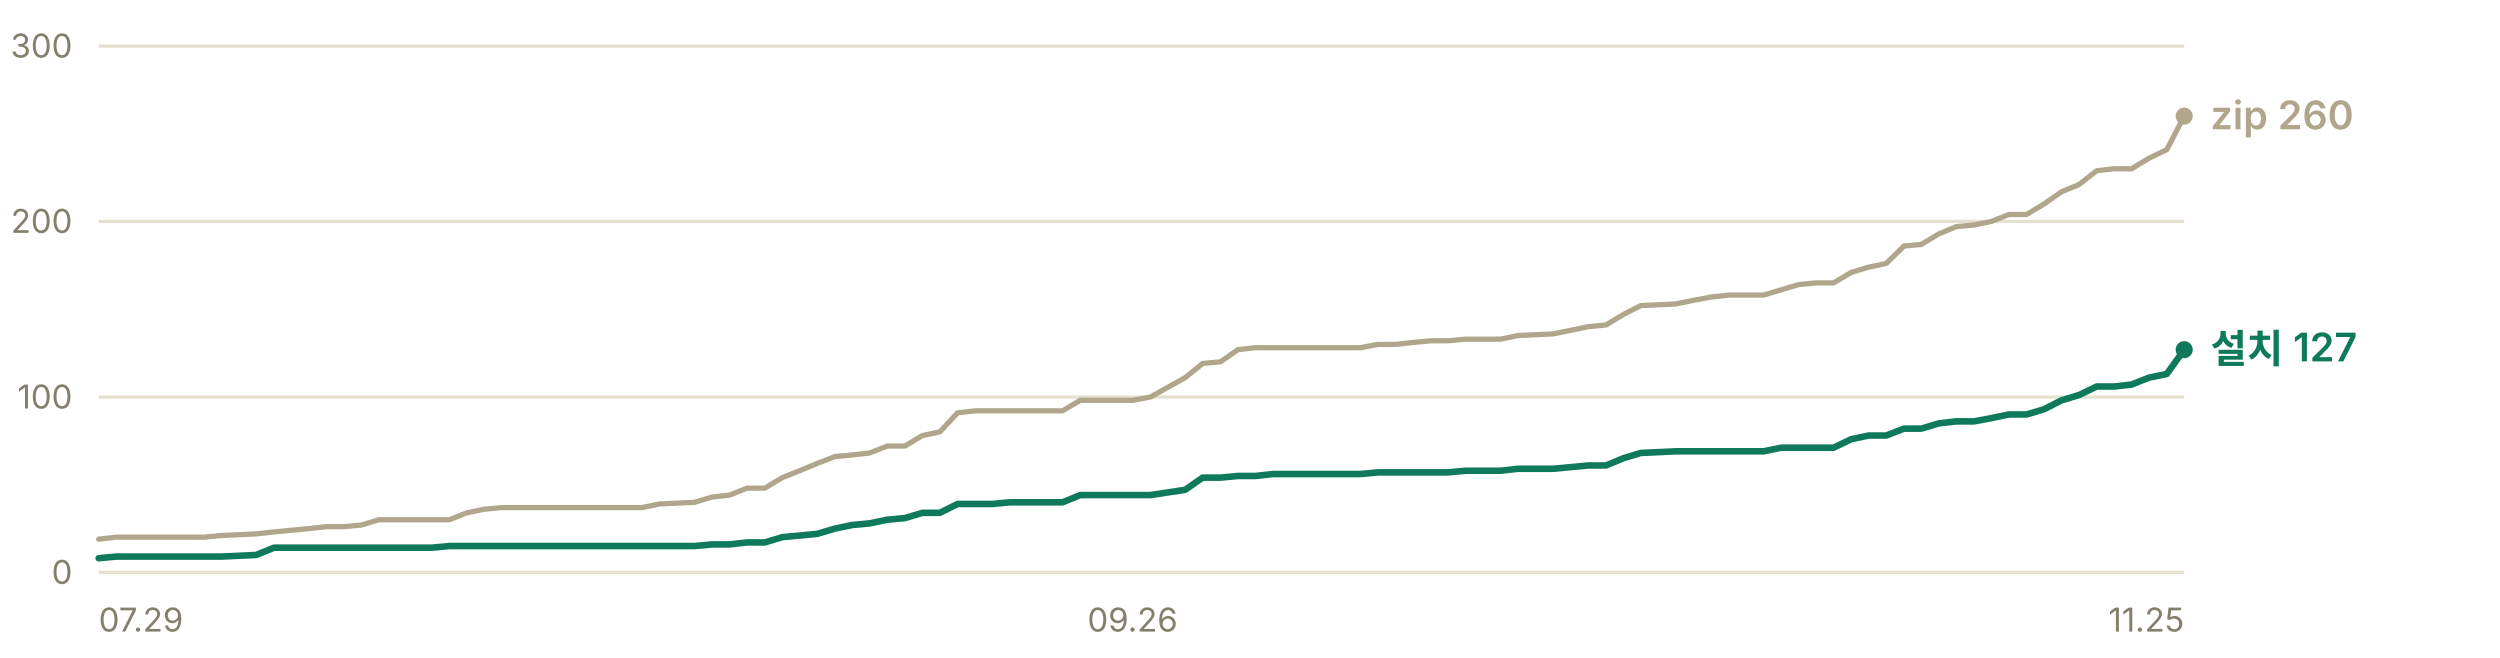
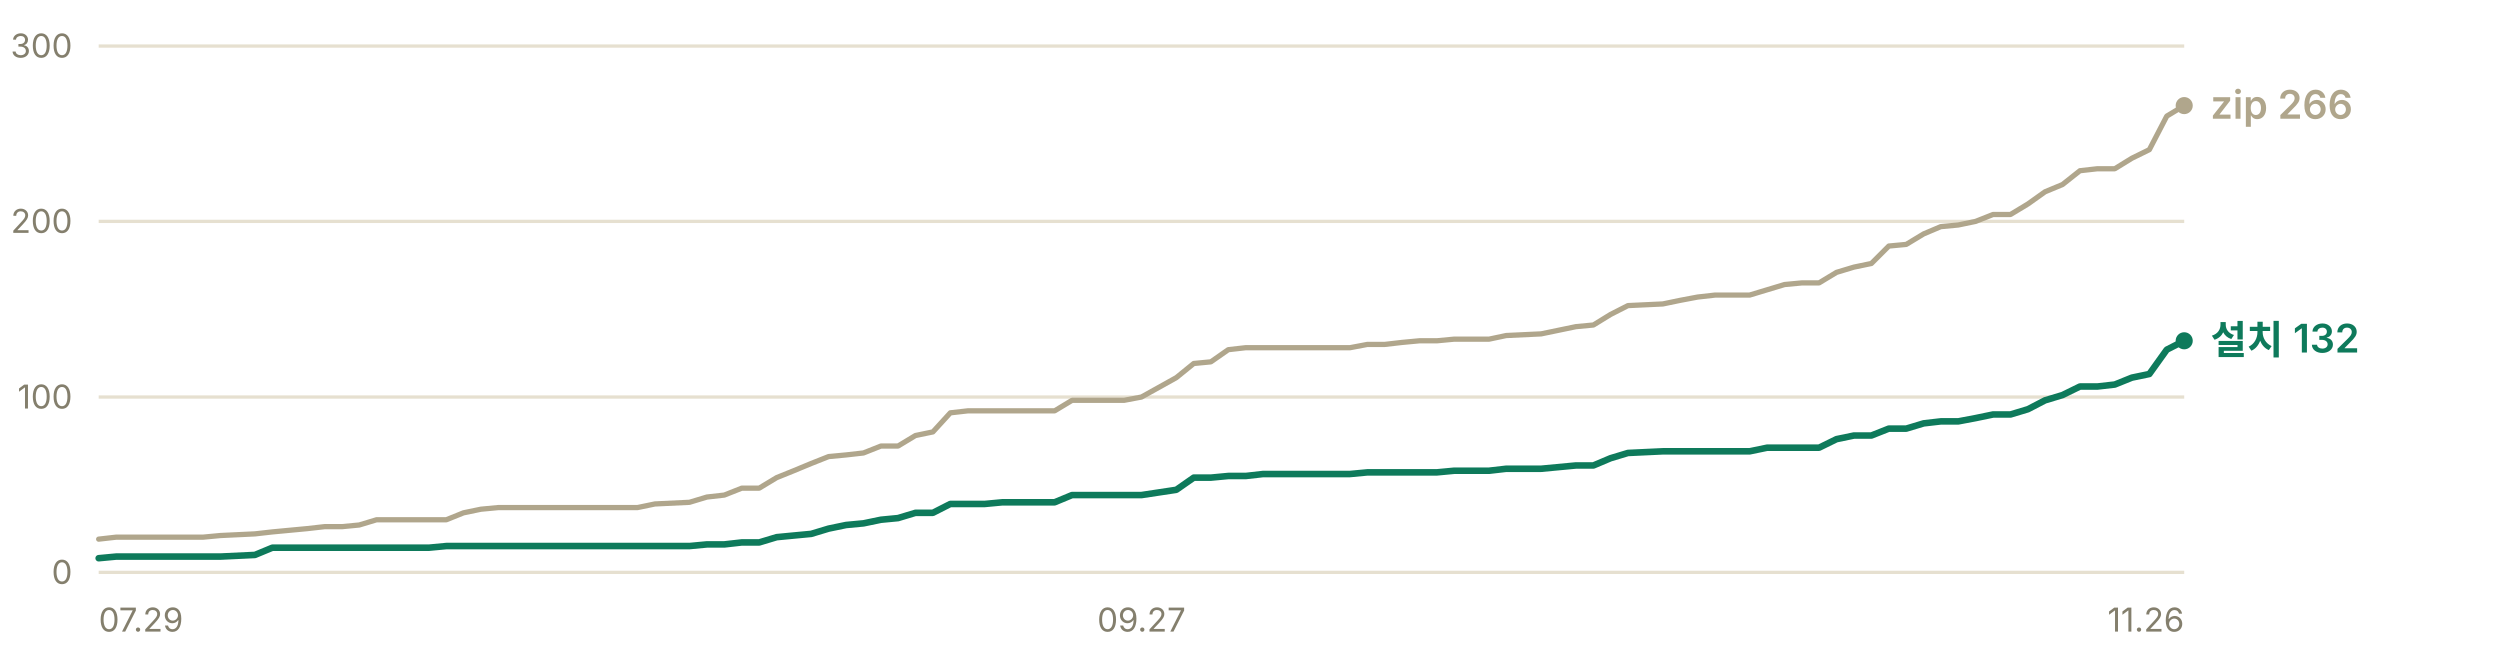
- <svg xmlns="http://www.w3.org/2000/svg" width="760" height="200" viewBox="0 0 760 200" role="img" aria-label="누적 다운로드 추이 — 설치 프로그램 127건, zip 260건">
+ <svg xmlns="http://www.w3.org/2000/svg" width="760" height="200" viewBox="0 0 760 200" role="img" aria-label="누적 다운로드 추이 — 설치 프로그램 132건, zip 266건">
  <g font-family="-apple-system, BlinkMacSystemFont, 'Segoe UI', 'Malgun Gothic', 'Apple SD Gothic Neo', sans-serif" font-size="11">
    <line x1="30" y1="174.0" x2="664" y2="174.0" stroke="#e6e0d0" stroke-width="1" />
    <text x="22" y="177.5" fill="#847f6d" font-size="10" text-anchor="end">0</text>
    <line x1="30" y1="120.7" x2="664" y2="120.7" stroke="#e6e0d0" stroke-width="1" />
    <text x="22" y="124.2" fill="#847f6d" font-size="10" text-anchor="end">100</text>
    <line x1="30" y1="67.3" x2="664" y2="67.3" stroke="#e6e0d0" stroke-width="1" />
    <text x="22" y="70.8" fill="#847f6d" font-size="10" text-anchor="end">200</text>
    <line x1="30" y1="14.0" x2="664" y2="14.0" stroke="#e6e0d0" stroke-width="1" />
    <text x="22" y="17.5" fill="#847f6d" font-size="10" text-anchor="end">300</text>
-     <polyline points="30.0,163.9 35.3,163.3 40.7,163.3 46.0,163.3 51.3,163.3 56.6,163.3 62.0,163.3 67.3,162.8 77.9,162.3 83.3,161.7 88.6,161.2 93.9,160.7 99.3,160.1 104.6,160.1 109.9,159.6 115.2,158.0 120.6,158.0 125.9,158.0 131.2,158.0 136.6,158.0 141.9,155.9 147.2,154.8 152.5,154.3 157.9,154.3 163.2,154.3 168.5,154.3 173.8,154.3 184.5,154.3 189.8,154.3 195.2,154.3 200.5,153.2 211.1,152.7 216.5,151.1 221.8,150.5 227.1,148.4 232.5,148.4 237.8,145.2 243.1,143.1 248.4,140.9 253.8,138.8 259.1,138.3 264.4,137.7 269.7,135.6 275.1,135.6 280.4,132.4 285.7,131.3 291.1,125.5 296.4,124.9 301.7,124.9 307.0,124.9 312.4,124.9 323.0,124.9 328.4,121.7 333.7,121.7 339.0,121.7 344.3,121.7 349.7,120.7 360.3,114.8 365.6,110.5 371.0,110.0 376.3,106.3 381.6,105.7 387.0,105.7 397.6,105.7 402.9,105.7 408.3,105.7 413.6,105.7 418.9,104.7 424.3,104.7 429.6,104.1 434.9,103.6 440.2,103.6 445.6,103.1 450.9,103.1 456.2,103.1 461.5,102.0 472.2,101.5 482.9,99.3 488.2,98.8 493.5,95.6 498.8,92.9 509.5,92.4 514.8,91.3 520.2,90.3 525.5,89.7 530.8,89.7 536.1,89.7 541.5,88.1 546.8,86.5 552.1,86.0 557.4,86.0 562.8,82.8 568.1,81.2 573.4,80.1 578.8,74.8 584.1,74.3 589.4,71.1 594.7,68.9 600.1,68.4 605.4,67.3 610.7,65.2 616.1,65.2 621.4,62.0 626.7,58.3 632.0,56.1 637.4,51.9 642.7,51.3 648.0,51.3 653.3,48.1 658.7,45.5 664.0,35.3" fill="none" stroke="#b0a68c" stroke-width="1.6" stroke-linejoin="round" stroke-linecap="round" />
-     <polyline points="30.0,169.7 35.3,169.2 40.7,169.2 46.0,169.2 51.3,169.2 56.6,169.2 62.0,169.2 67.3,169.2 77.9,168.7 83.3,166.5 88.6,166.5 93.9,166.5 99.3,166.5 104.6,166.5 109.9,166.5 115.2,166.5 120.6,166.5 125.9,166.5 131.2,166.5 136.6,166.0 141.9,166.0 147.2,166.0 152.5,166.0 157.9,166.0 163.2,166.0 168.5,166.0 173.8,166.0 184.5,166.0 189.8,166.0 195.2,166.0 200.5,166.0 211.1,166.0 216.5,165.5 221.8,165.5 227.1,164.9 232.5,164.9 237.8,163.3 243.1,162.8 248.4,162.3 253.8,160.7 259.1,159.6 264.4,159.1 269.7,158.0 275.1,157.5 280.4,155.9 285.7,155.9 291.1,153.2 296.4,153.2 301.7,153.2 307.0,152.7 312.4,152.7 323.0,152.7 328.4,150.5 333.7,150.5 339.0,150.5 344.3,150.5 349.7,150.5 360.3,148.9 365.6,145.2 371.0,145.2 376.3,144.7 381.6,144.7 387.0,144.1 397.6,144.1 402.9,144.1 408.3,144.1 413.6,144.1 418.9,143.6 424.3,143.6 429.6,143.6 434.9,143.6 440.2,143.6 445.6,143.1 450.9,143.1 456.2,143.1 461.5,142.5 472.2,142.5 482.9,141.5 488.2,141.5 493.5,139.3 498.8,137.7 509.5,137.2 514.8,137.2 520.2,137.2 525.5,137.2 530.8,137.2 536.1,137.2 541.5,136.1 546.8,136.1 552.1,136.1 557.4,136.1 562.8,133.5 568.1,132.4 573.4,132.4 578.8,130.3 584.1,130.3 589.4,128.7 594.7,128.1 600.1,128.1 605.4,127.1 610.7,126.0 616.1,126.0 621.4,124.4 626.7,121.7 632.0,120.1 637.4,117.5 642.7,117.5 648.0,116.9 653.3,114.8 658.7,113.7 664.0,106.3" fill="none" stroke="#0e7a5b" stroke-width="2" stroke-linejoin="round" stroke-linecap="round" />
-     <circle cx="664.0" cy="35.3" r="2.6" fill="#b0a68c" />
-     <text x="672.0" y="39.3" fill="#b0a68c" font-size="12" font-weight="600">zip 260</text>
-     <circle cx="664.0" cy="106.3" r="2.6" fill="#0e7a5b" />
-     <text x="672.0" y="110.3" fill="#0e7a5b" font-size="12" font-weight="600">설치 127</text>
+     <polyline points="30.0,163.9 35.3,163.3 40.6,163.3 45.9,163.3 51.1,163.3 56.4,163.3 61.7,163.3 67.0,162.8 77.5,162.3 82.8,161.7 88.1,161.2 93.4,160.7 98.7,160.1 104.0,160.1 109.2,159.6 114.5,158.0 119.8,158.0 125.1,158.0 130.4,158.0 135.7,158.0 140.9,155.9 146.2,154.8 151.5,154.3 156.8,154.3 162.1,154.3 167.4,154.3 172.7,154.3 183.2,154.3 188.5,154.3 193.8,154.3 199.1,153.2 209.6,152.7 214.9,151.1 220.2,150.5 225.5,148.4 230.8,148.4 236.1,145.2 241.3,143.1 246.6,140.9 251.9,138.8 257.2,138.3 262.5,137.7 267.8,135.6 273.0,135.6 278.3,132.4 283.6,131.3 288.9,125.5 294.2,124.9 299.4,124.9 304.7,124.9 310.0,124.9 320.6,124.9 325.9,121.7 331.1,121.7 336.4,121.7 341.7,121.7 347.0,120.7 357.6,114.8 362.9,110.5 368.1,110.0 373.4,106.3 378.7,105.7 384.0,105.7 394.6,105.7 399.8,105.7 405.1,105.7 410.4,105.7 415.7,104.7 421.0,104.7 426.2,104.1 431.5,103.6 436.8,103.6 442.1,103.1 447.4,103.1 452.7,103.1 457.9,102.0 468.5,101.5 479.1,99.3 484.4,98.8 489.6,95.6 494.9,92.9 505.5,92.4 510.8,91.3 516.1,90.3 521.4,89.7 526.6,89.7 531.9,89.7 537.2,88.1 542.5,86.5 547.8,86.0 553.0,86.0 558.3,82.8 563.6,81.2 568.9,80.1 574.2,74.8 579.5,74.3 584.8,71.1 590.0,68.9 595.3,68.4 600.6,67.3 605.9,65.2 611.2,65.2 616.5,62.0 621.7,58.3 627.0,56.1 632.3,51.9 637.6,51.3 642.9,51.3 648.1,48.1 653.4,45.5 658.7,35.3 664.0,32.1" fill="none" stroke="#b0a68c" stroke-width="1.6" stroke-linejoin="round" stroke-linecap="round" />
+     <polyline points="30.0,169.7 35.3,169.2 40.6,169.2 45.9,169.2 51.1,169.2 56.4,169.2 61.7,169.2 67.0,169.2 77.5,168.7 82.8,166.5 88.1,166.5 93.4,166.5 98.7,166.5 104.0,166.5 109.2,166.5 114.5,166.5 119.8,166.5 125.1,166.5 130.4,166.5 135.7,166.0 140.9,166.0 146.2,166.0 151.5,166.0 156.8,166.0 162.1,166.0 167.4,166.0 172.7,166.0 183.2,166.0 188.5,166.0 193.8,166.0 199.1,166.0 209.6,166.0 214.9,165.5 220.2,165.5 225.5,164.9 230.8,164.9 236.1,163.3 241.3,162.8 246.6,162.3 251.9,160.7 257.2,159.6 262.5,159.1 267.8,158.0 273.0,157.5 278.3,155.9 283.6,155.9 288.9,153.2 294.2,153.2 299.4,153.2 304.7,152.7 310.0,152.7 320.6,152.7 325.9,150.5 331.1,150.5 336.4,150.5 341.7,150.5 347.0,150.5 357.6,148.9 362.9,145.2 368.1,145.2 373.4,144.7 378.7,144.7 384.0,144.1 394.6,144.1 399.8,144.1 405.1,144.1 410.4,144.1 415.7,143.6 421.0,143.6 426.2,143.6 431.5,143.6 436.8,143.6 442.1,143.1 447.4,143.1 452.7,143.1 457.9,142.5 468.5,142.5 479.1,141.5 484.4,141.5 489.6,139.3 494.9,137.7 505.5,137.2 510.8,137.2 516.1,137.2 521.4,137.2 526.6,137.2 531.9,137.2 537.2,136.1 542.5,136.1 547.8,136.1 553.0,136.1 558.3,133.5 563.6,132.4 568.9,132.4 574.2,130.3 579.5,130.3 584.8,128.7 590.0,128.1 595.3,128.1 600.6,127.1 605.9,126.0 611.2,126.0 616.5,124.4 621.7,121.7 627.0,120.1 632.3,117.5 637.6,117.5 642.9,116.9 648.1,114.8 653.4,113.7 658.7,106.3 664.0,103.6" fill="none" stroke="#0e7a5b" stroke-width="2" stroke-linejoin="round" stroke-linecap="round" />
+     <circle cx="664.0" cy="32.1" r="2.6" fill="#b0a68c" />
+     <text x="672.0" y="36.1" fill="#b0a68c" font-size="12" font-weight="600">zip 266</text>
+     <circle cx="664.0" cy="103.6" r="2.6" fill="#0e7a5b" />
+     <text x="672.0" y="107.6" fill="#0e7a5b" font-size="12" font-weight="600">설치 132</text>
    <text x="30.0" y="192" fill="#847f6d" font-size="10" text-anchor="start">07.29</text>
-     <text x="344.3" y="192" fill="#847f6d" font-size="10" text-anchor="middle">09.26</text>
-     <text x="664.0" y="192" fill="#847f6d" font-size="10" text-anchor="end">11.25</text>
+     <text x="347.0" y="192" fill="#847f6d" font-size="10" text-anchor="middle">09.27</text>
+     <text x="664.0" y="192" fill="#847f6d" font-size="10" text-anchor="end">11.26</text>
  </g>
</svg>
